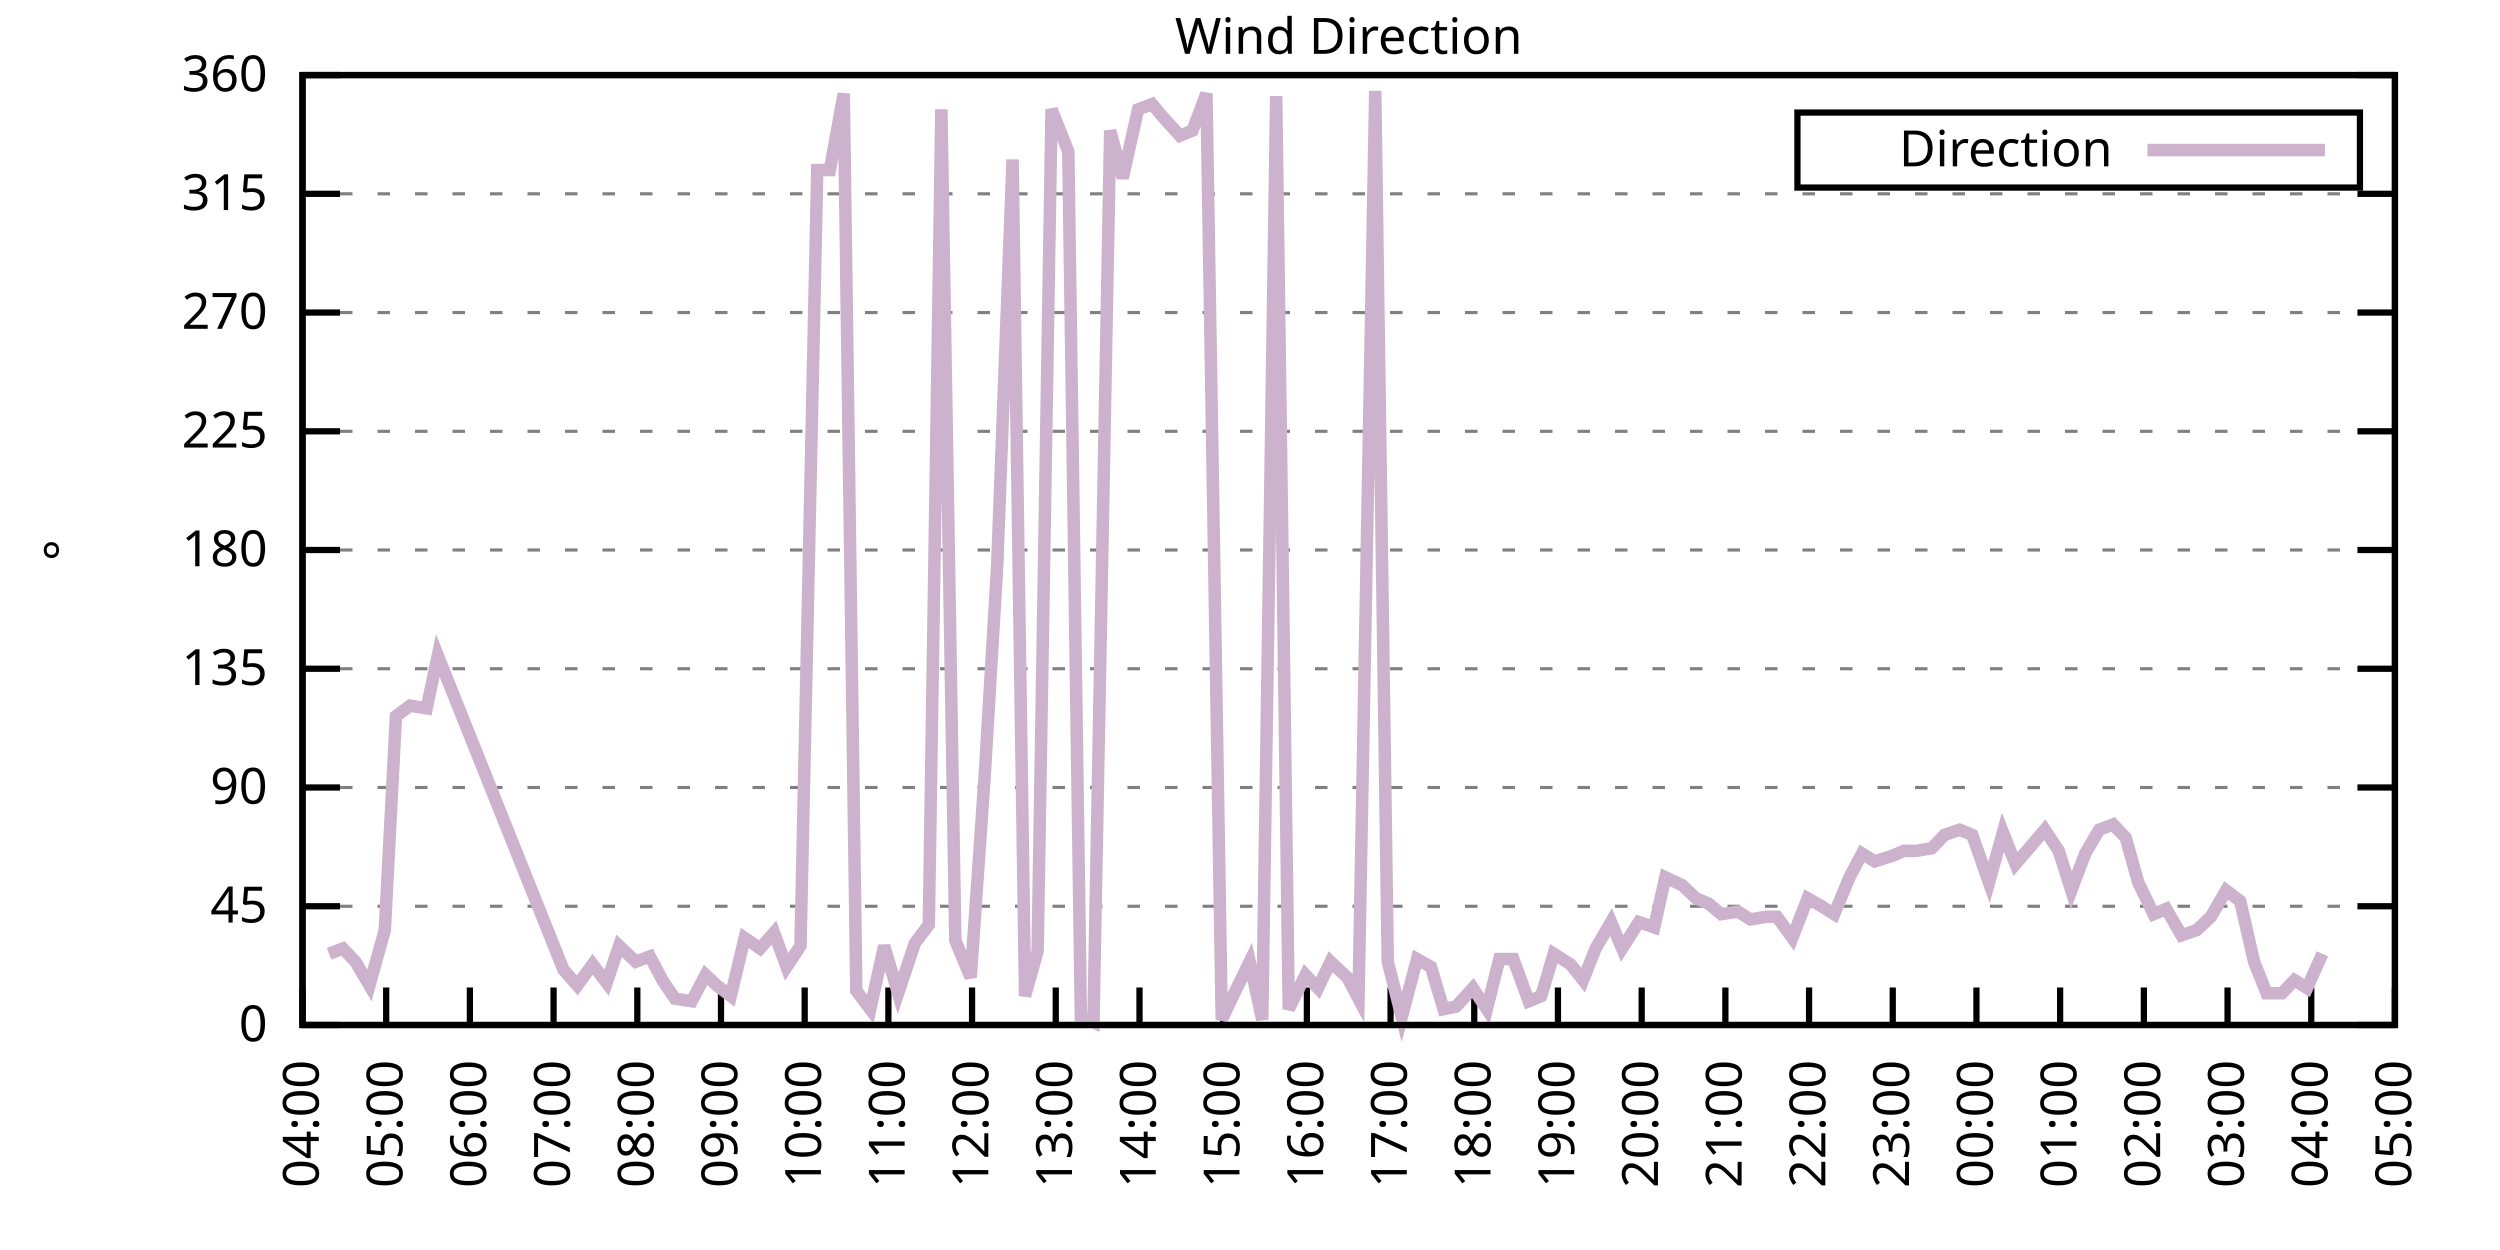
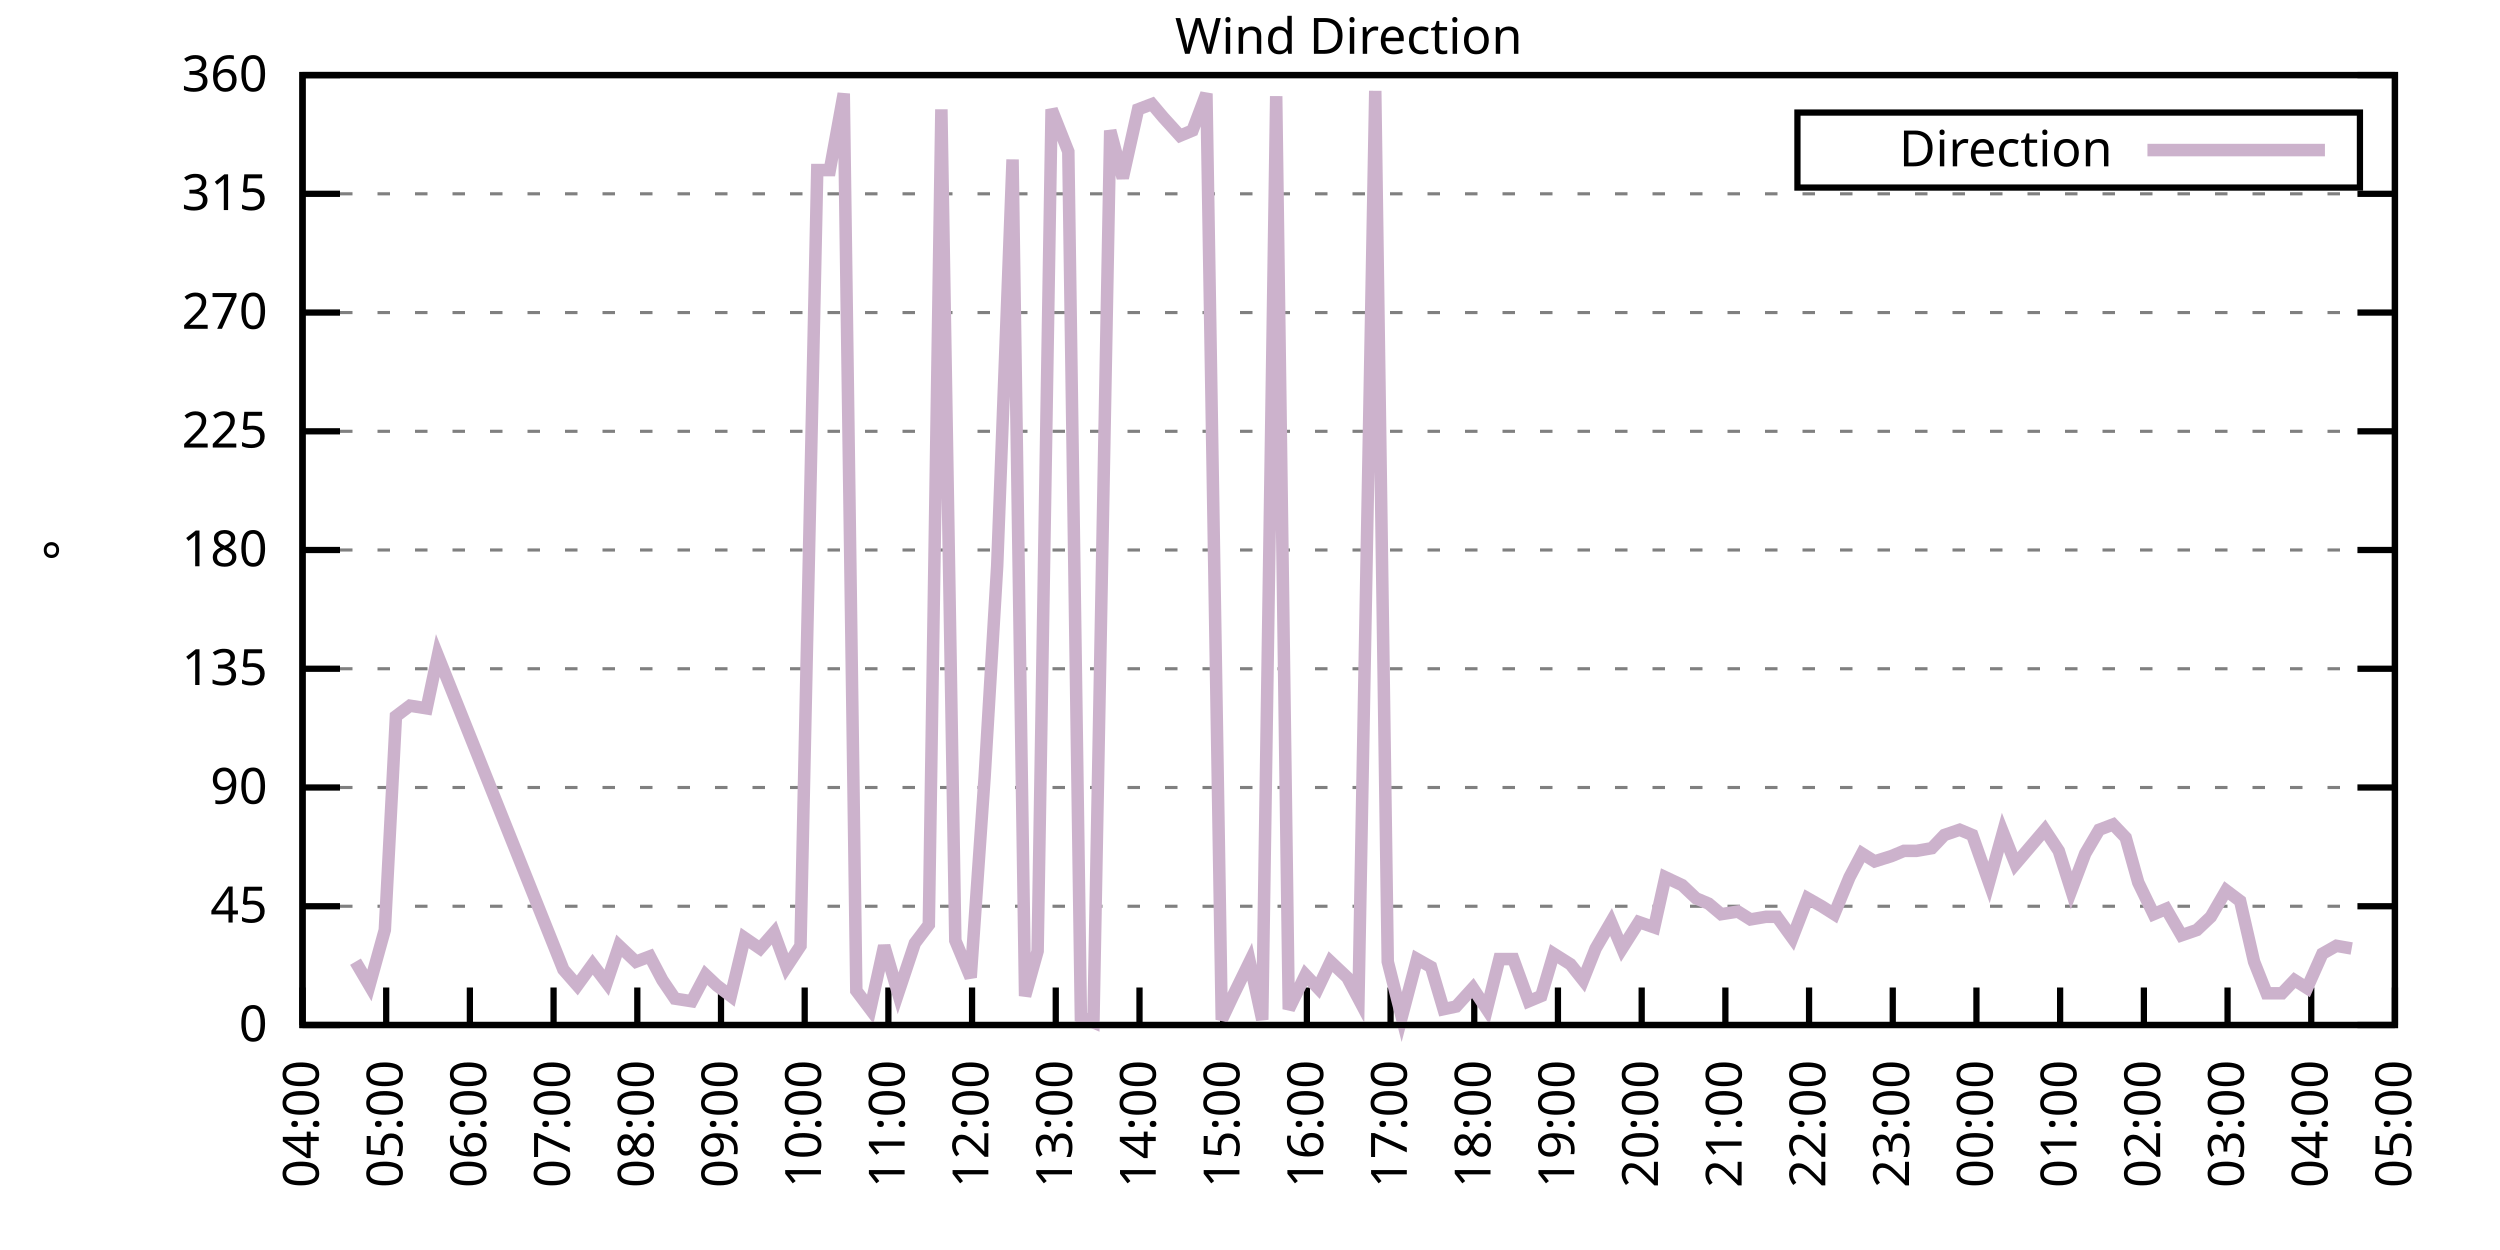
<svg xmlns="http://www.w3.org/2000/svg" xmlns:xlink="http://www.w3.org/1999/xlink" width="400" height="200" viewBox="0 0 400 200">
  <g id="gnuplot_canvas">
    <rect x="0" y="0" width="400" height="200" fill="none" />
    <defs>
      <circle id="gpDot" r="0.5" stroke-width="0.5" stroke="currentColor" />
      <path id="gpPt0" stroke-width="0.333" stroke="currentColor" d="M-1,0 h2 M0,-1 v2" />
      <path id="gpPt1" stroke-width="0.333" stroke="currentColor" d="M-1,-1 L1,1 M1,-1 L-1,1" />
      <path id="gpPt2" stroke-width="0.333" stroke="currentColor" d="M-1,0 L1,0 M0,-1 L0,1 M-1,-1 L1,1 M-1,1 L1,-1" />
      <rect id="gpPt3" stroke-width="0.333" stroke="currentColor" x="-1" y="-1" width="2" height="2" />
      <rect id="gpPt4" stroke-width="0.333" stroke="currentColor" fill="currentColor" x="-1" y="-1" width="2" height="2" />
      <circle id="gpPt5" stroke-width="0.333" stroke="currentColor" cx="0" cy="0" r="1" />
      <use xlink:href="#gpPt5" id="gpPt6" fill="currentColor" stroke="none" />
      <path id="gpPt7" stroke-width="0.333" stroke="currentColor" d="M0,-1.33 L-1.33,0.67 L1.33,0.67 z" />
      <use xlink:href="#gpPt7" id="gpPt8" fill="currentColor" stroke="none" />
      <use xlink:href="#gpPt7" id="gpPt9" stroke="currentColor" transform="rotate(180)" />
      <use xlink:href="#gpPt9" id="gpPt10" fill="currentColor" stroke="none" />
      <use xlink:href="#gpPt3" id="gpPt11" stroke="currentColor" transform="rotate(45)" />
      <use xlink:href="#gpPt11" id="gpPt12" fill="currentColor" stroke="none" />
      <path id="gpPt13" stroke-width="0.333" stroke="currentColor" d="M0,1.330 L1.265,0.411 L0.782,-1.067 L-0.782,-1.076 L-1.265,0.411 z" />
      <use xlink:href="#gpPt13" id="gpPt14" fill="currentColor" stroke="none" />
      <filter id="textbox" filterUnits="objectBoundingBox" x="0" y="0" height="1" width="1">
        <feFlood flood-color="white" flood-opacity="1" result="bgnd" />
        <feComposite in="SourceGraphic" in2="bgnd" operator="atop" />
      </filter>
      <filter id="greybox" filterUnits="objectBoundingBox" x="0" y="0" height="1" width="1">
        <feFlood flood-color="lightgrey" flood-opacity="1" result="grey" />
        <feComposite in="SourceGraphic" in2="grey" operator="atop" />
      </filter>
    </defs>
    <g fill="none" color="white" stroke="currentColor" stroke-width="1.00" stroke-linecap="butt" stroke-linejoin="miter">
</g>
    <g fill="none" color="black" stroke="currentColor" stroke-width="1.00" stroke-linecap="butt" stroke-linejoin="miter">
      <g stroke="none" shape-rendering="crispEdges">
        <polygon fill="rgb(255, 255, 255)" points="48.40,164.00 383.18,164.00 383.18,12.02 48.40,12.02 " />
      </g>
    </g>
    <g fill="none" color="black" stroke="currentColor" stroke-width="1.00" stroke-linecap="butt" stroke-linejoin="miter">
</g>
    <g fill="none" color="black" stroke="black" stroke-width="0.50" stroke-linecap="butt" stroke-linejoin="miter">
</g>
    <g fill="none" color="gray" stroke="currentColor" stroke-width="0.50" stroke-linecap="butt" stroke-linejoin="miter">
      <path stroke="gray" stroke-dasharray="2,4" class="gridline" d="M48.40,164.00 L383.19,164.00  " />
    </g>
    <g fill="none" color="gray" stroke="gray" stroke-width="1.00" stroke-linecap="butt" stroke-linejoin="miter">
</g>
    <g fill="none" color="black" stroke="currentColor" stroke-width="1.00" stroke-linecap="butt" stroke-linejoin="miter">
      <path stroke="black" d="M48.40,164.00 L54.40,164.00 M383.19,164.00 L377.19,164.00  " />
      <g transform="translate(42.80,166.60)" stroke="none" fill="black" font-family="Sans" font-size="8.00" text-anchor="end">
        <text>
          <tspan font-family="Sans"> 0</tspan>
        </text>
      </g>
    </g>
    <g fill="none" color="black" stroke="currentColor" stroke-width="1.00" stroke-linecap="butt" stroke-linejoin="miter">
</g>
    <g fill="none" color="black" stroke="black" stroke-width="0.50" stroke-linecap="butt" stroke-linejoin="miter">
</g>
    <g fill="none" color="gray" stroke="currentColor" stroke-width="0.50" stroke-linecap="butt" stroke-linejoin="miter">
      <path stroke="gray" stroke-dasharray="2,4" class="gridline" d="M48.40,145.00 L383.19,145.00  " />
    </g>
    <g fill="none" color="gray" stroke="gray" stroke-width="1.00" stroke-linecap="butt" stroke-linejoin="miter">
</g>
    <g fill="none" color="black" stroke="currentColor" stroke-width="1.00" stroke-linecap="butt" stroke-linejoin="miter">
      <path stroke="black" d="M48.40,145.00 L54.40,145.00 M383.19,145.00 L377.19,145.00  " />
      <g transform="translate(42.80,147.60)" stroke="none" fill="black" font-family="Sans" font-size="8.00" text-anchor="end">
        <text>
          <tspan font-family="Sans"> 45</tspan>
        </text>
      </g>
    </g>
    <g fill="none" color="black" stroke="currentColor" stroke-width="1.00" stroke-linecap="butt" stroke-linejoin="miter">
</g>
    <g fill="none" color="black" stroke="black" stroke-width="0.50" stroke-linecap="butt" stroke-linejoin="miter">
</g>
    <g fill="none" color="gray" stroke="currentColor" stroke-width="0.50" stroke-linecap="butt" stroke-linejoin="miter">
      <path stroke="gray" stroke-dasharray="2,4" class="gridline" d="M48.40,126.00 L383.19,126.00  " />
    </g>
    <g fill="none" color="gray" stroke="gray" stroke-width="1.00" stroke-linecap="butt" stroke-linejoin="miter">
</g>
    <g fill="none" color="black" stroke="currentColor" stroke-width="1.00" stroke-linecap="butt" stroke-linejoin="miter">
      <path stroke="black" d="M48.40,126.00 L54.40,126.00 M383.19,126.00 L377.19,126.00  " />
      <g transform="translate(42.80,128.60)" stroke="none" fill="black" font-family="Sans" font-size="8.00" text-anchor="end">
        <text>
          <tspan font-family="Sans"> 90</tspan>
        </text>
      </g>
    </g>
    <g fill="none" color="black" stroke="currentColor" stroke-width="1.00" stroke-linecap="butt" stroke-linejoin="miter">
</g>
    <g fill="none" color="black" stroke="black" stroke-width="0.50" stroke-linecap="butt" stroke-linejoin="miter">
</g>
    <g fill="none" color="gray" stroke="currentColor" stroke-width="0.50" stroke-linecap="butt" stroke-linejoin="miter">
      <path stroke="gray" stroke-dasharray="2,4" class="gridline" d="M48.40,107.00 L383.19,107.00  " />
    </g>
    <g fill="none" color="gray" stroke="gray" stroke-width="1.00" stroke-linecap="butt" stroke-linejoin="miter">
</g>
    <g fill="none" color="black" stroke="currentColor" stroke-width="1.00" stroke-linecap="butt" stroke-linejoin="miter">
      <path stroke="black" d="M48.40,107.00 L54.40,107.00 M383.19,107.00 L377.19,107.00  " />
      <g transform="translate(42.80,109.60)" stroke="none" fill="black" font-family="Sans" font-size="8.00" text-anchor="end">
        <text>
          <tspan font-family="Sans"> 135</tspan>
        </text>
      </g>
    </g>
    <g fill="none" color="black" stroke="currentColor" stroke-width="1.00" stroke-linecap="butt" stroke-linejoin="miter">
</g>
    <g fill="none" color="black" stroke="black" stroke-width="0.50" stroke-linecap="butt" stroke-linejoin="miter">
</g>
    <g fill="none" color="gray" stroke="currentColor" stroke-width="0.50" stroke-linecap="butt" stroke-linejoin="miter">
      <path stroke="gray" stroke-dasharray="2,4" class="gridline" d="M48.40,88.00 L383.19,88.00  " />
    </g>
    <g fill="none" color="gray" stroke="gray" stroke-width="1.00" stroke-linecap="butt" stroke-linejoin="miter">
</g>
    <g fill="none" color="black" stroke="currentColor" stroke-width="1.00" stroke-linecap="butt" stroke-linejoin="miter">
      <path stroke="black" d="M48.40,88.00 L54.40,88.00 M383.19,88.00 L377.19,88.00  " />
      <g transform="translate(42.80,90.60)" stroke="none" fill="black" font-family="Sans" font-size="8.00" text-anchor="end">
        <text>
          <tspan font-family="Sans"> 180</tspan>
        </text>
      </g>
    </g>
    <g fill="none" color="black" stroke="currentColor" stroke-width="1.00" stroke-linecap="butt" stroke-linejoin="miter">
</g>
    <g fill="none" color="black" stroke="black" stroke-width="0.50" stroke-linecap="butt" stroke-linejoin="miter">
</g>
    <g fill="none" color="gray" stroke="currentColor" stroke-width="0.50" stroke-linecap="butt" stroke-linejoin="miter">
      <path stroke="gray" stroke-dasharray="2,4" class="gridline" d="M48.40,69.01 L383.19,69.01  " />
    </g>
    <g fill="none" color="gray" stroke="gray" stroke-width="1.00" stroke-linecap="butt" stroke-linejoin="miter">
</g>
    <g fill="none" color="black" stroke="currentColor" stroke-width="1.00" stroke-linecap="butt" stroke-linejoin="miter">
      <path stroke="black" d="M48.40,69.01 L54.40,69.01 M383.19,69.01 L377.19,69.01  " />
      <g transform="translate(42.80,71.61)" stroke="none" fill="black" font-family="Sans" font-size="8.00" text-anchor="end">
        <text>
          <tspan font-family="Sans"> 225</tspan>
        </text>
      </g>
    </g>
    <g fill="none" color="black" stroke="currentColor" stroke-width="1.00" stroke-linecap="butt" stroke-linejoin="miter">
</g>
    <g fill="none" color="black" stroke="black" stroke-width="0.50" stroke-linecap="butt" stroke-linejoin="miter">
</g>
    <g fill="none" color="gray" stroke="currentColor" stroke-width="0.50" stroke-linecap="butt" stroke-linejoin="miter">
      <path stroke="gray" stroke-dasharray="2,4" class="gridline" d="M48.40,50.01 L383.19,50.01  " />
    </g>
    <g fill="none" color="gray" stroke="gray" stroke-width="1.00" stroke-linecap="butt" stroke-linejoin="miter">
</g>
    <g fill="none" color="black" stroke="currentColor" stroke-width="1.00" stroke-linecap="butt" stroke-linejoin="miter">
      <path stroke="black" d="M48.40,50.01 L54.40,50.01 M383.19,50.01 L377.19,50.01  " />
      <g transform="translate(42.80,52.61)" stroke="none" fill="black" font-family="Sans" font-size="8.00" text-anchor="end">
        <text>
          <tspan font-family="Sans"> 270</tspan>
        </text>
      </g>
    </g>
    <g fill="none" color="black" stroke="currentColor" stroke-width="1.00" stroke-linecap="butt" stroke-linejoin="miter">
</g>
    <g fill="none" color="black" stroke="black" stroke-width="0.50" stroke-linecap="butt" stroke-linejoin="miter">
</g>
    <g fill="none" color="gray" stroke="currentColor" stroke-width="0.50" stroke-linecap="butt" stroke-linejoin="miter">
      <path stroke="gray" stroke-dasharray="2,4" class="gridline" d="M48.40,31.01 L383.19,31.01  " />
    </g>
    <g fill="none" color="gray" stroke="gray" stroke-width="1.00" stroke-linecap="butt" stroke-linejoin="miter">
</g>
    <g fill="none" color="black" stroke="currentColor" stroke-width="1.00" stroke-linecap="butt" stroke-linejoin="miter">
      <path stroke="black" d="M48.40,31.01 L54.40,31.01 M383.19,31.01 L377.19,31.01  " />
      <g transform="translate(42.80,33.61)" stroke="none" fill="black" font-family="Sans" font-size="8.00" text-anchor="end">
        <text>
          <tspan font-family="Sans"> 315</tspan>
        </text>
      </g>
    </g>
    <g fill="none" color="black" stroke="currentColor" stroke-width="1.00" stroke-linecap="butt" stroke-linejoin="miter">
</g>
    <g fill="none" color="black" stroke="black" stroke-width="0.50" stroke-linecap="butt" stroke-linejoin="miter">
</g>
    <g fill="none" color="gray" stroke="currentColor" stroke-width="0.50" stroke-linecap="butt" stroke-linejoin="miter">
      <path stroke="gray" stroke-dasharray="2,4" class="gridline" d="M48.40,12.01 L383.19,12.01  " />
    </g>
    <g fill="none" color="gray" stroke="gray" stroke-width="1.00" stroke-linecap="butt" stroke-linejoin="miter">
</g>
    <g fill="none" color="black" stroke="currentColor" stroke-width="1.00" stroke-linecap="butt" stroke-linejoin="miter">
      <path stroke="black" d="M48.40,12.01 L54.40,12.01 M383.19,12.01 L377.19,12.01  " />
      <g transform="translate(42.80,14.61)" stroke="none" fill="black" font-family="Sans" font-size="8.00" text-anchor="end">
        <text>
          <tspan font-family="Sans"> 360</tspan>
        </text>
      </g>
    </g>
    <g fill="none" color="black" stroke="currentColor" stroke-width="1.00" stroke-linecap="butt" stroke-linejoin="miter">
      <path stroke="black" d="M48.40,164.00 L48.40,158.00  " />
      <g transform="translate(51.00,169.60) rotate(270.00)" stroke="none" fill="black" font-family="Sans" font-size="8.00" text-anchor="end">
        <text>
          <tspan font-family="Sans">04:00</tspan>
        </text>
      </g>
    </g>
    <g fill="none" color="black" stroke="currentColor" stroke-width="1.00" stroke-linecap="butt" stroke-linejoin="miter">
      <path stroke="black" d="M61.79,164.00 L61.79,158.00  " />
      <g transform="translate(64.39,169.60) rotate(270.00)" stroke="none" fill="black" font-family="Sans" font-size="8.00" text-anchor="end">
        <text>
          <tspan font-family="Sans">05:00</tspan>
        </text>
      </g>
    </g>
    <g fill="none" color="black" stroke="currentColor" stroke-width="1.00" stroke-linecap="butt" stroke-linejoin="miter">
      <path stroke="black" d="M75.18,164.00 L75.18,158.00  " />
      <g transform="translate(77.78,169.60) rotate(270.00)" stroke="none" fill="black" font-family="Sans" font-size="8.00" text-anchor="end">
        <text>
          <tspan font-family="Sans">06:00</tspan>
        </text>
      </g>
    </g>
    <g fill="none" color="black" stroke="currentColor" stroke-width="1.00" stroke-linecap="butt" stroke-linejoin="miter">
      <path stroke="black" d="M88.57,164.00 L88.57,158.00  " />
      <g transform="translate(91.17,169.60) rotate(270.00)" stroke="none" fill="black" font-family="Sans" font-size="8.00" text-anchor="end">
        <text>
          <tspan font-family="Sans">07:00</tspan>
        </text>
      </g>
    </g>
    <g fill="none" color="black" stroke="currentColor" stroke-width="1.00" stroke-linecap="butt" stroke-linejoin="miter">
      <path stroke="black" d="M101.97,164.00 L101.97,158.00  " />
      <g transform="translate(104.57,169.60) rotate(270.00)" stroke="none" fill="black" font-family="Sans" font-size="8.00" text-anchor="end">
        <text>
          <tspan font-family="Sans">08:00</tspan>
        </text>
      </g>
    </g>
    <g fill="none" color="black" stroke="currentColor" stroke-width="1.00" stroke-linecap="butt" stroke-linejoin="miter">
      <path stroke="black" d="M115.36,164.00 L115.36,158.00  " />
      <g transform="translate(117.96,169.60) rotate(270.00)" stroke="none" fill="black" font-family="Sans" font-size="8.00" text-anchor="end">
        <text>
          <tspan font-family="Sans">09:00</tspan>
        </text>
      </g>
    </g>
    <g fill="none" color="black" stroke="currentColor" stroke-width="1.00" stroke-linecap="butt" stroke-linejoin="miter">
      <path stroke="black" d="M128.75,164.00 L128.75,158.00  " />
      <g transform="translate(131.35,169.60) rotate(270.00)" stroke="none" fill="black" font-family="Sans" font-size="8.00" text-anchor="end">
        <text>
          <tspan font-family="Sans">10:00</tspan>
        </text>
      </g>
    </g>
    <g fill="none" color="black" stroke="currentColor" stroke-width="1.00" stroke-linecap="butt" stroke-linejoin="miter">
      <path stroke="black" d="M142.14,164.00 L142.14,158.00  " />
      <g transform="translate(144.74,169.60) rotate(270.00)" stroke="none" fill="black" font-family="Sans" font-size="8.00" text-anchor="end">
        <text>
          <tspan font-family="Sans">11:00</tspan>
        </text>
      </g>
    </g>
    <g fill="none" color="black" stroke="currentColor" stroke-width="1.00" stroke-linecap="butt" stroke-linejoin="miter">
      <path stroke="black" d="M155.53,164.00 L155.53,158.00  " />
      <g transform="translate(158.13,169.60) rotate(270.00)" stroke="none" fill="black" font-family="Sans" font-size="8.00" text-anchor="end">
        <text>
          <tspan font-family="Sans">12:00</tspan>
        </text>
      </g>
    </g>
    <g fill="none" color="black" stroke="currentColor" stroke-width="1.00" stroke-linecap="butt" stroke-linejoin="miter">
      <path stroke="black" d="M168.92,164.00 L168.92,158.00  " />
      <g transform="translate(171.52,169.60) rotate(270.00)" stroke="none" fill="black" font-family="Sans" font-size="8.00" text-anchor="end">
        <text>
          <tspan font-family="Sans">13:00</tspan>
        </text>
      </g>
    </g>
    <g fill="none" color="black" stroke="currentColor" stroke-width="1.00" stroke-linecap="butt" stroke-linejoin="miter">
      <path stroke="black" d="M182.32,164.00 L182.32,158.00  " />
      <g transform="translate(184.92,169.60) rotate(270.00)" stroke="none" fill="black" font-family="Sans" font-size="8.00" text-anchor="end">
        <text>
          <tspan font-family="Sans">14:00</tspan>
        </text>
      </g>
    </g>
    <g fill="none" color="black" stroke="currentColor" stroke-width="1.00" stroke-linecap="butt" stroke-linejoin="miter">
      <path stroke="black" d="M195.71,164.00 L195.71,158.00  " />
      <g transform="translate(198.31,169.60) rotate(270.00)" stroke="none" fill="black" font-family="Sans" font-size="8.00" text-anchor="end">
        <text>
          <tspan font-family="Sans">15:00</tspan>
        </text>
      </g>
    </g>
    <g fill="none" color="black" stroke="currentColor" stroke-width="1.00" stroke-linecap="butt" stroke-linejoin="miter">
      <path stroke="black" d="M209.10,164.00 L209.10,158.00  " />
      <g transform="translate(211.70,169.60) rotate(270.00)" stroke="none" fill="black" font-family="Sans" font-size="8.00" text-anchor="end">
        <text>
          <tspan font-family="Sans">16:00</tspan>
        </text>
      </g>
    </g>
    <g fill="none" color="black" stroke="currentColor" stroke-width="1.00" stroke-linecap="butt" stroke-linejoin="miter">
      <path stroke="black" d="M222.49,164.00 L222.49,158.00  " />
      <g transform="translate(225.09,169.60) rotate(270.00)" stroke="none" fill="black" font-family="Sans" font-size="8.00" text-anchor="end">
        <text>
          <tspan font-family="Sans">17:00</tspan>
        </text>
      </g>
    </g>
    <g fill="none" color="black" stroke="currentColor" stroke-width="1.00" stroke-linecap="butt" stroke-linejoin="miter">
      <path stroke="black" d="M235.88,164.00 L235.88,158.00  " />
      <g transform="translate(238.48,169.60) rotate(270.00)" stroke="none" fill="black" font-family="Sans" font-size="8.00" text-anchor="end">
        <text>
          <tspan font-family="Sans">18:00</tspan>
        </text>
      </g>
    </g>
    <g fill="none" color="black" stroke="currentColor" stroke-width="1.00" stroke-linecap="butt" stroke-linejoin="miter">
      <path stroke="black" d="M249.27,164.00 L249.27,158.00  " />
      <g transform="translate(251.87,169.60) rotate(270.00)" stroke="none" fill="black" font-family="Sans" font-size="8.00" text-anchor="end">
        <text>
          <tspan font-family="Sans">19:00</tspan>
        </text>
      </g>
    </g>
    <g fill="none" color="black" stroke="currentColor" stroke-width="1.00" stroke-linecap="butt" stroke-linejoin="miter">
      <path stroke="black" d="M262.67,164.00 L262.67,158.00  " />
      <g transform="translate(265.27,169.60) rotate(270.00)" stroke="none" fill="black" font-family="Sans" font-size="8.00" text-anchor="end">
        <text>
          <tspan font-family="Sans">20:00</tspan>
        </text>
      </g>
    </g>
    <g fill="none" color="black" stroke="currentColor" stroke-width="1.00" stroke-linecap="butt" stroke-linejoin="miter">
      <path stroke="black" d="M276.06,164.00 L276.06,158.00  " />
      <g transform="translate(278.66,169.60) rotate(270.00)" stroke="none" fill="black" font-family="Sans" font-size="8.00" text-anchor="end">
        <text>
          <tspan font-family="Sans">21:00</tspan>
        </text>
      </g>
    </g>
    <g fill="none" color="black" stroke="currentColor" stroke-width="1.00" stroke-linecap="butt" stroke-linejoin="miter">
      <path stroke="black" d="M289.45,164.00 L289.45,158.00  " />
      <g transform="translate(292.05,169.60) rotate(270.00)" stroke="none" fill="black" font-family="Sans" font-size="8.00" text-anchor="end">
        <text>
          <tspan font-family="Sans">22:00</tspan>
        </text>
      </g>
    </g>
    <g fill="none" color="black" stroke="currentColor" stroke-width="1.00" stroke-linecap="butt" stroke-linejoin="miter">
      <path stroke="black" d="M302.84,164.00 L302.84,158.00  " />
      <g transform="translate(305.44,169.60) rotate(270.00)" stroke="none" fill="black" font-family="Sans" font-size="8.00" text-anchor="end">
        <text>
          <tspan font-family="Sans">23:00</tspan>
        </text>
      </g>
    </g>
    <g fill="none" color="black" stroke="currentColor" stroke-width="1.00" stroke-linecap="butt" stroke-linejoin="miter">
      <path stroke="black" d="M316.23,164.00 L316.23,158.00  " />
      <g transform="translate(318.83,169.60) rotate(270.00)" stroke="none" fill="black" font-family="Sans" font-size="8.00" text-anchor="end">
        <text>
          <tspan font-family="Sans">00:00</tspan>
        </text>
      </g>
    </g>
    <g fill="none" color="black" stroke="currentColor" stroke-width="1.00" stroke-linecap="butt" stroke-linejoin="miter">
      <path stroke="black" d="M329.62,164.00 L329.62,158.00  " />
      <g transform="translate(332.22,169.60) rotate(270.00)" stroke="none" fill="black" font-family="Sans" font-size="8.00" text-anchor="end">
        <text>
          <tspan font-family="Sans">01:00</tspan>
        </text>
      </g>
    </g>
    <g fill="none" color="black" stroke="currentColor" stroke-width="1.00" stroke-linecap="butt" stroke-linejoin="miter">
      <path stroke="black" d="M343.02,164.00 L343.02,158.00  " />
      <g transform="translate(345.62,169.60) rotate(270.00)" stroke="none" fill="black" font-family="Sans" font-size="8.00" text-anchor="end">
        <text>
          <tspan font-family="Sans">02:00</tspan>
        </text>
      </g>
    </g>
    <g fill="none" color="black" stroke="currentColor" stroke-width="1.00" stroke-linecap="butt" stroke-linejoin="miter">
      <path stroke="black" d="M356.41,164.00 L356.41,158.00  " />
      <g transform="translate(359.01,169.60) rotate(270.00)" stroke="none" fill="black" font-family="Sans" font-size="8.00" text-anchor="end">
        <text>
          <tspan font-family="Sans">03:00</tspan>
        </text>
      </g>
    </g>
    <g fill="none" color="black" stroke="currentColor" stroke-width="1.00" stroke-linecap="butt" stroke-linejoin="miter">
      <path stroke="black" d="M369.80,164.00 L369.80,158.00  " />
      <g transform="translate(372.40,169.60) rotate(270.00)" stroke="none" fill="black" font-family="Sans" font-size="8.00" text-anchor="end">
        <text>
          <tspan font-family="Sans">04:00</tspan>
        </text>
      </g>
    </g>
    <g fill="none" color="black" stroke="currentColor" stroke-width="1.00" stroke-linecap="butt" stroke-linejoin="miter">
      <path stroke="black" d="M383.19,164.00 L383.19,158.00  " />
      <g transform="translate(385.79,169.60) rotate(270.00)" stroke="none" fill="black" font-family="Sans" font-size="8.00" text-anchor="end">
        <text>
          <tspan font-family="Sans">05:00</tspan>
        </text>
      </g>
    </g>
    <g fill="none" color="black" stroke="currentColor" stroke-width="1.00" stroke-linecap="butt" stroke-linejoin="miter">
</g>
    <g fill="none" color="black" stroke="currentColor" stroke-width="1.00" stroke-linecap="butt" stroke-linejoin="miter">
      <path stroke="black" d="M48.40,12.01 L48.40,164.00 L383.19,164.00 L383.19,12.01 L48.40,12.01 Z  " />
    </g>
    <g fill="none" color="black" stroke="currentColor" stroke-width="1.00" stroke-linecap="butt" stroke-linejoin="miter">
</g>
    <g fill="none" color="black" stroke="currentColor" stroke-width="1.00" stroke-linecap="butt" stroke-linejoin="miter">
      <path stroke="black" d="M287.59,30.01 L287.59,18.01 L377.59,18.01 L377.59,30.01 L287.59,30.01 Z  " />
    </g>
    <g id="Wind_direction_plot_1">
      <g fill="none" color="white" stroke="black" stroke-width="2.00" stroke-linecap="butt" stroke-linejoin="miter">
</g>
      <g fill="none" color="black" stroke="currentColor" stroke-width="2.00" stroke-linecap="butt" stroke-linejoin="miter">
        <g transform="translate(337.99,26.61)" stroke="none" fill="black" font-family="Sans" font-size="8.00" text-anchor="end">
          <text>
            <tspan font-family="Sans">Direction</tspan>
          </text>
        </g>
      </g>
      <g fill="none" color="black" stroke="currentColor" stroke-width="2.00" stroke-linecap="butt" stroke-linejoin="miter">
-         <path stroke="rgb(204, 178, 204)" d="M343.59,24.01 L371.99,24.01 M52.64,152.60 L54.87,151.76 L56.88,153.87 L59.11,157.67 L61.57,148.80 L63.35,114.60   L65.59,112.91 L68.26,113.34 L70.05,104.89 L90.14,155.13 L92.37,157.67 L94.82,154.29 L97.06,157.24 L99.06,151.33   L101.74,153.87 L103.98,153.02 L105.98,156.82 L107.99,159.78 L110.67,160.20 L112.90,155.98 L114.69,157.67 L116.92,159.36   L119.15,150.07 L121.61,151.76 L123.84,149.22 L125.85,154.71 L128.08,151.33 L130.76,27.21 L132.77,27.21 L135.00,14.97   L137.01,158.51 L139.24,161.47 L141.47,151.33 L143.70,158.93 L146.38,150.91 L148.61,147.96 L150.62,17.50 L152.85,150.49   L155.31,156.40 L157.54,124.31 L159.55,90.54 L162.01,25.52 L164.01,159.36 L166.02,152.18 L168.25,17.50 L170.93,24.25   L172.94,162.73 L174.95,163.58 L177.63,20.88 L179.64,28.48 L182.09,17.50 L184.32,16.65 L186.11,18.77 L188.79,21.72   L190.80,20.88 L193.03,14.97 L195.48,163.16 L197.27,159.36 L199.95,153.87 L201.96,163.16 L204.19,15.39 L206.20,161.47   L208.88,155.98 L210.88,158.09 L212.89,153.87 L215.57,156.40 L217.36,159.78 L220.04,14.54 L222.04,153.87 L224.28,162.73   L226.73,153.45 L228.96,154.71 L230.97,161.47 L232.98,161.04 L235.66,158.09 L237.89,161.47 L239.90,153.45 L242.13,153.45   L244.59,160.20 L246.60,159.36 L248.60,152.60 L251.28,154.29 L253.29,156.82 L255.30,151.76 L257.76,147.53 L259.54,151.76   L262.22,147.53 L264.67,148.38 L266.46,140.36 L269.14,141.62 L271.37,143.73 L273.38,144.58 L275.39,146.27 L278.07,145.85   L280.07,147.11 L282.53,146.69 L284.32,146.69 L286.77,150.07 L289.23,143.73 L291.46,145.00 L293.47,146.27 L295.92,140.36   L297.93,136.56 L299.94,137.82 L302.62,136.98 L304.63,136.14 L306.63,136.14 L309.09,135.71 L311.10,133.60 L313.55,132.76   L315.56,133.60 L318.24,141.20 L320.47,133.18 L322.48,138.25 L327.17,132.76 L329.40,136.14 L331.41,142.47 L333.64,136.56   L335.87,132.76 L338.10,131.91 L340.11,134.02 L342.12,141.20 L344.58,146.27 L346.59,145.42 L349.04,149.65 L351.50,148.80   L353.73,146.69 L356.18,142.47 L358.42,144.16 L360.65,153.87 L362.66,158.93 L365.11,158.93 L367.12,156.82 L369.13,158.09   L371.58,152.60  " />
+         <path stroke="rgb(204, 178, 204)" d="M343.59,24.01 L371.99,24.01 M56.88,153.87 L59.11,157.67 L61.57,148.80 L63.35,114.60 L65.59,112.91 L68.26,113.34   L70.05,104.89 L90.14,155.13 L92.37,157.67 L94.82,154.29 L97.06,157.24 L99.06,151.33 L101.74,153.87 L103.98,153.02   L105.98,156.82 L107.99,159.78 L110.67,160.20 L112.90,155.98 L114.69,157.67 L116.92,159.36 L119.15,150.07 L121.61,151.76   L123.84,149.22 L125.85,154.71 L128.08,151.33 L130.76,27.21 L132.77,27.21 L135.00,14.97 L137.01,158.51 L139.24,161.47   L141.47,151.33 L143.70,158.93 L146.38,150.91 L148.61,147.96 L150.62,17.50 L152.85,150.49 L155.31,156.40 L157.54,124.31   L159.55,90.54 L162.01,25.52 L164.01,159.36 L166.02,152.18 L168.25,17.50 L170.93,24.25 L172.94,162.73 L174.95,163.58   L177.63,20.88 L179.64,28.48 L182.09,17.50 L184.32,16.65 L186.11,18.77 L188.79,21.72 L190.80,20.88 L193.03,14.97   L195.48,163.16 L197.27,159.36 L199.95,153.87 L201.96,163.16 L204.19,15.39 L206.20,161.47 L208.88,155.98 L210.88,158.09   L212.89,153.87 L215.57,156.40 L217.36,159.78 L220.04,14.54 L222.04,153.87 L224.28,162.73 L226.73,153.45 L228.96,154.71   L230.97,161.47 L232.98,161.04 L235.66,158.09 L237.89,161.47 L239.90,153.45 L242.13,153.45 L244.59,160.20 L246.60,159.36   L248.60,152.60 L251.28,154.29 L253.29,156.82 L255.30,151.76 L257.76,147.53 L259.54,151.76 L262.22,147.53 L264.67,148.38   L266.46,140.36 L269.14,141.62 L271.37,143.73 L273.38,144.58 L275.39,146.27 L278.07,145.85 L280.07,147.11 L282.53,146.69   L284.32,146.69 L286.77,150.07 L289.23,143.73 L291.46,145.00 L293.47,146.27 L295.92,140.36 L297.93,136.56 L299.94,137.82   L302.62,136.98 L304.63,136.14 L306.63,136.14 L309.09,135.71 L311.10,133.60 L313.55,132.76 L315.56,133.60 L318.24,141.20   L320.47,133.18 L322.48,138.25 L327.17,132.76 L329.40,136.14 L331.41,142.47 L333.64,136.56 L335.87,132.76 L338.10,131.91   L340.11,134.02 L342.12,141.20 L344.58,146.27 L346.59,145.42 L349.04,149.65 L351.50,148.80 L353.73,146.69 L356.18,142.47   L358.42,144.16 L360.65,153.87 L362.66,158.93 L365.11,158.93 L367.12,156.82 L369.13,158.09 L371.58,152.60 L373.82,151.33   L376.27,151.76  " />
      </g>
    </g>
    <g fill="none" color="black" stroke="currentColor" stroke-width="2.00" stroke-linecap="butt" stroke-linejoin="miter">
</g>
    <g fill="none" color="black" stroke="black" stroke-width="1.00" stroke-linecap="butt" stroke-linejoin="miter">
</g>
    <g fill="none" color="black" stroke="currentColor" stroke-width="1.00" stroke-linecap="butt" stroke-linejoin="miter">
      <path stroke="black" d="M48.40,12.01 L48.40,164.00 L383.19,164.00 L383.19,12.01 L48.40,12.01 Z  " />
      <g transform="translate(12.80,88.01) rotate(270.00)" stroke="none" fill="black" font-family="Sans" font-size="8.00" text-anchor="middle">
        <text>
          <tspan font-family="Sans">°</tspan>
        </text>
      </g>
    </g>
    <g fill="none" color="black" stroke="currentColor" stroke-width="1.00" stroke-linecap="butt" stroke-linejoin="miter">
</g>
    <g fill="none" color="black" stroke="currentColor" stroke-width="1.00" stroke-linecap="butt" stroke-linejoin="miter">
      <g transform="translate(215.79,8.61)" stroke="none" fill="black" font-family="Sans" font-size="8.00" text-anchor="middle">
        <text>
          <tspan font-family="Sans">Wind Direction</tspan>
        </text>
      </g>
    </g>
    <g fill="none" color="black" stroke="currentColor" stroke-width="1.00" stroke-linecap="butt" stroke-linejoin="miter">
</g>
  </g>
</svg>
